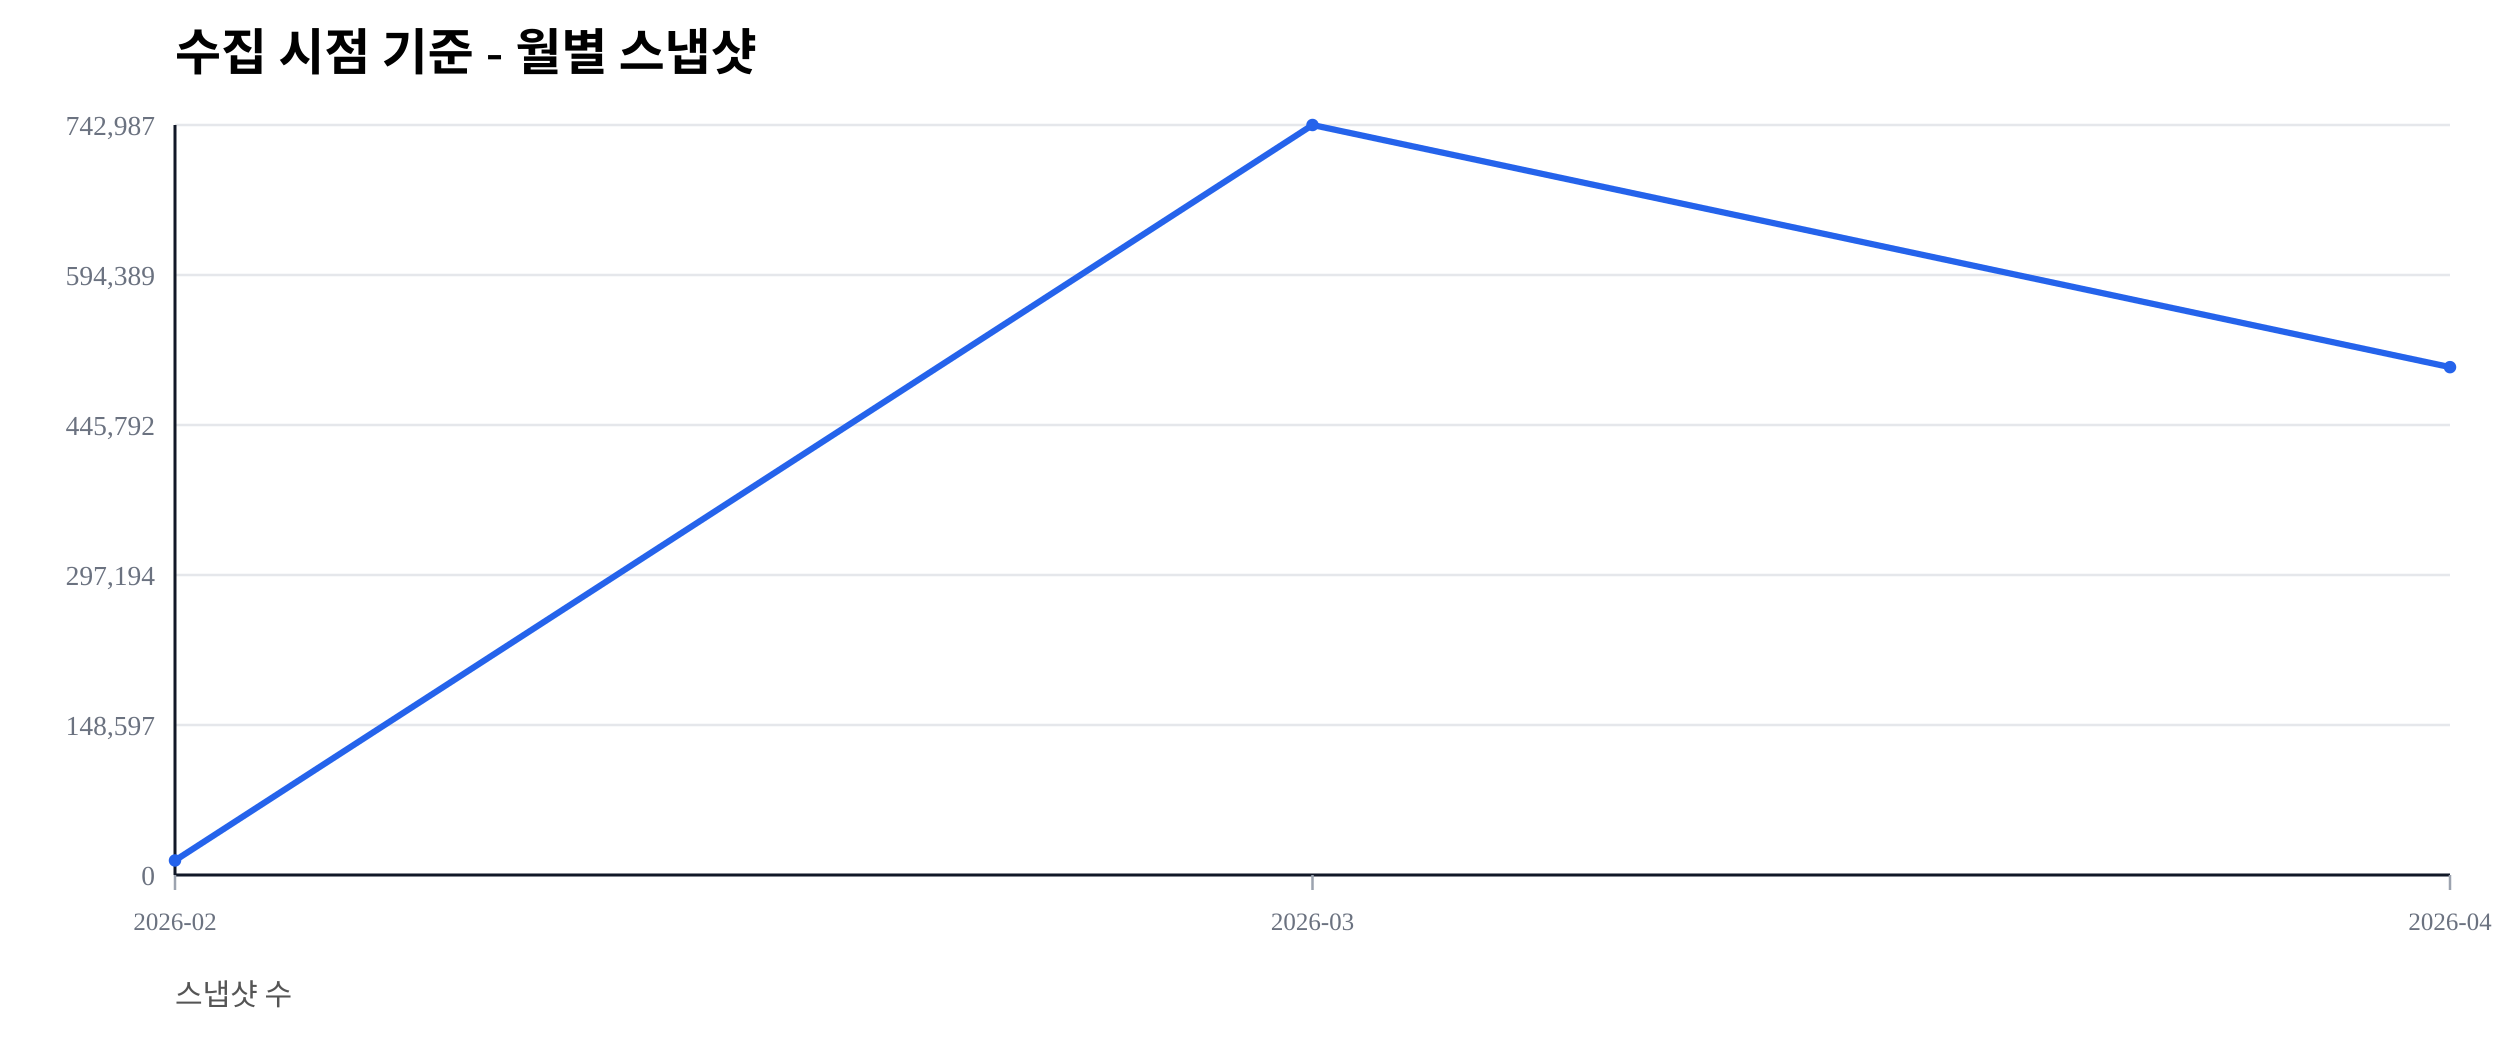
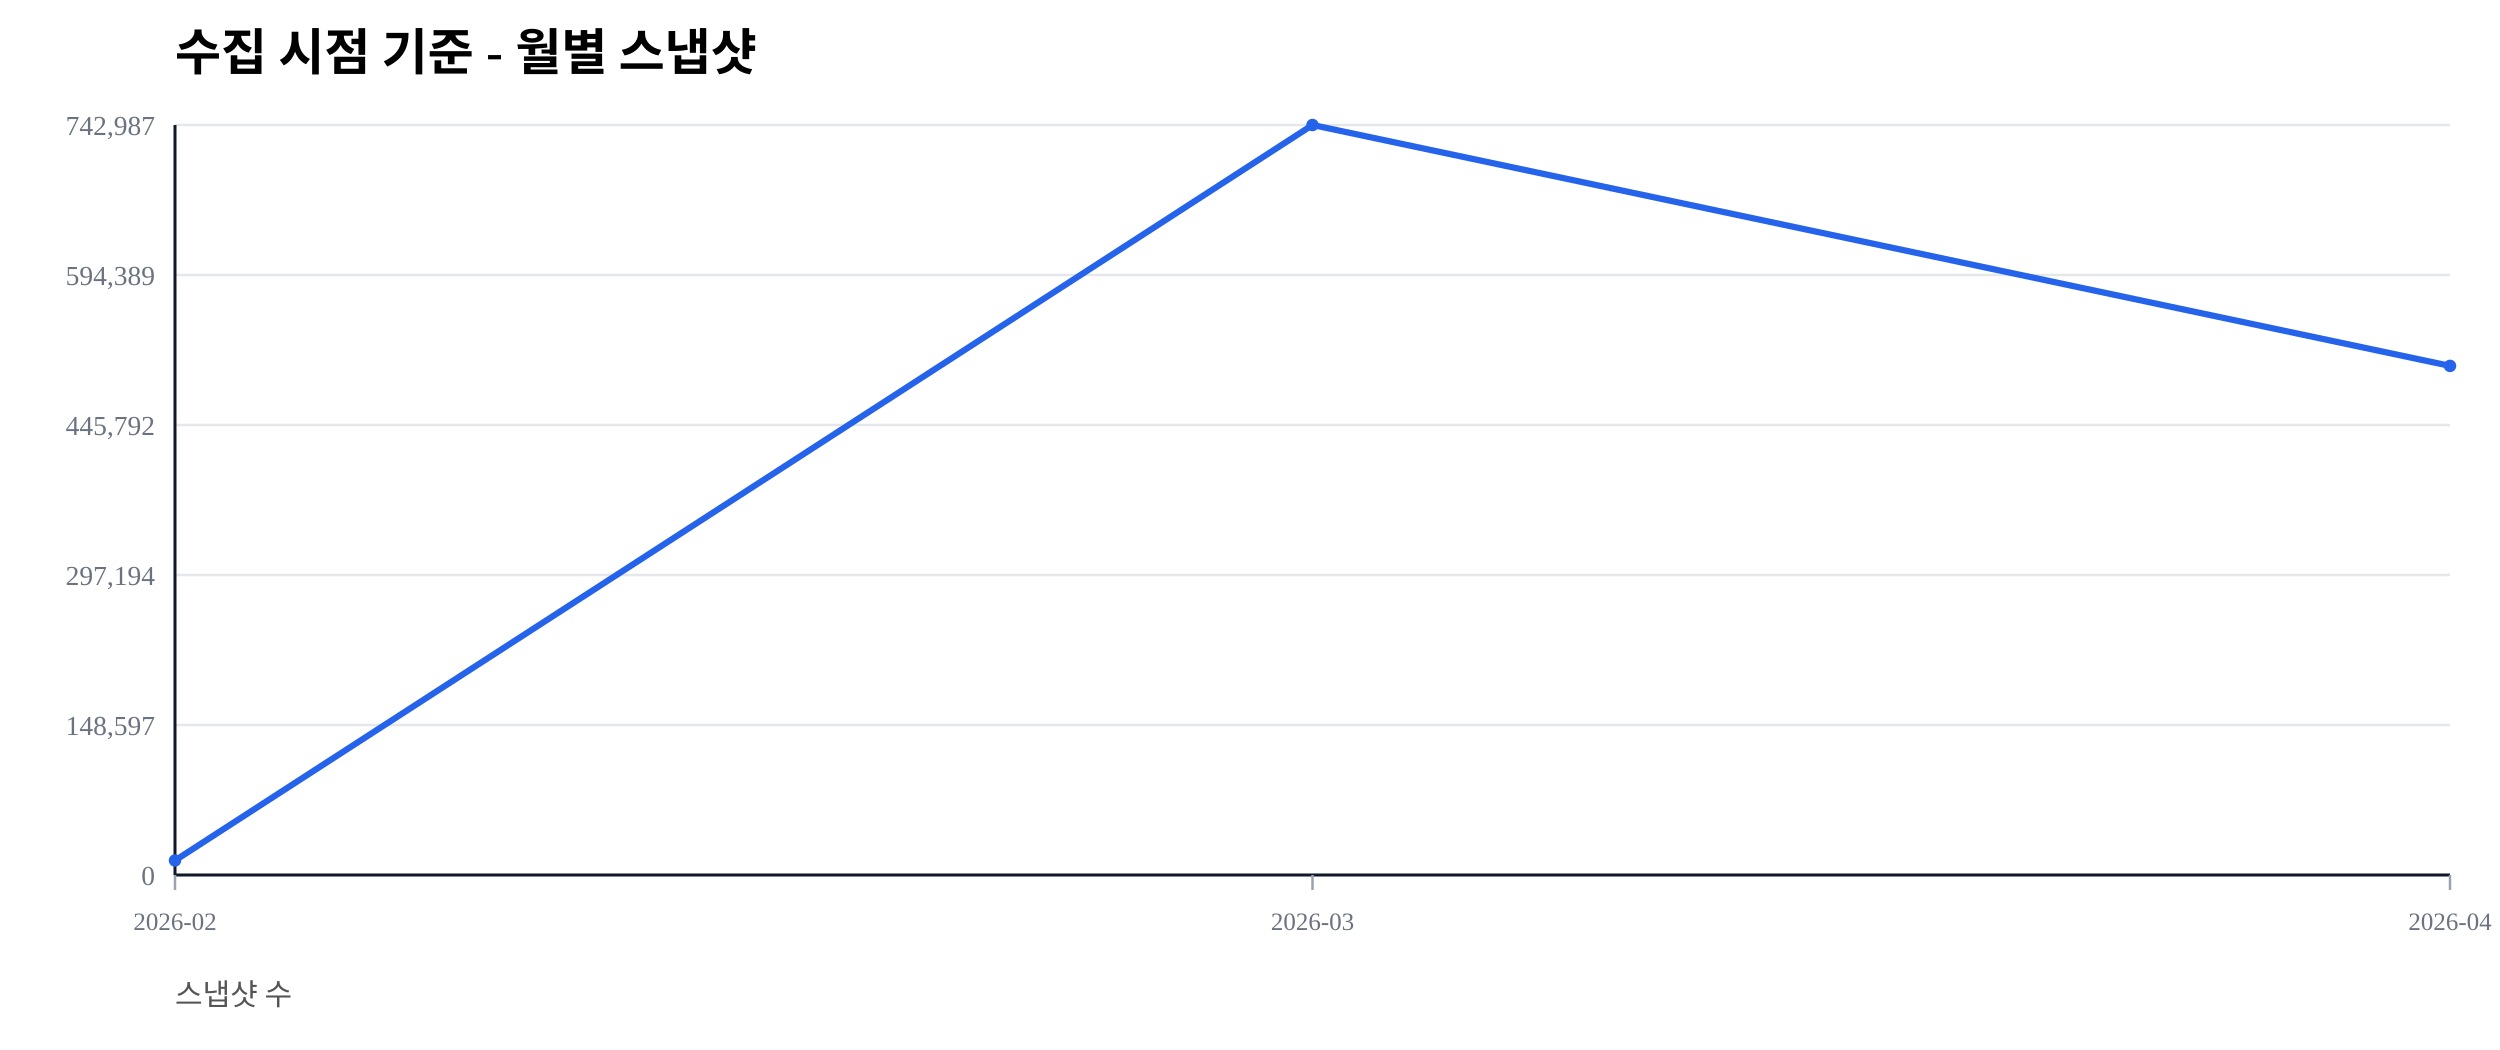
<svg xmlns="http://www.w3.org/2000/svg" width="1000" height="420" viewBox="0 0 1000 420">
  <rect width="100%" height="100%" fill="#ffffff" />
  <text x="70" y="28" font-size="20" font-weight="600">수집 시점 기준 - 월별 스냅샷</text>
  <text x="70" y="402" font-size="12" fill="#555">스냅샷 수</text>
  <line x1="70" y1="350.00" x2="980" y2="350.00" stroke="#e5e7eb" stroke-width="1" />
  <text x="62" y="354.00" font-size="11" fill="#6b7280" text-anchor="end">0</text>
  <line x1="70" y1="290.00" x2="980" y2="290.00" stroke="#e5e7eb" stroke-width="1" />
  <text x="62" y="294.00" font-size="11" fill="#6b7280" text-anchor="end">148,597</text>
  <line x1="70" y1="230.00" x2="980" y2="230.00" stroke="#e5e7eb" stroke-width="1" />
  <text x="62" y="234.00" font-size="11" fill="#6b7280" text-anchor="end">297,194</text>
  <line x1="70" y1="170.00" x2="980" y2="170.00" stroke="#e5e7eb" stroke-width="1" />
  <text x="62" y="174.00" font-size="11" fill="#6b7280" text-anchor="end">445,792</text>
  <line x1="70" y1="110.00" x2="980" y2="110.00" stroke="#e5e7eb" stroke-width="1" />
  <text x="62" y="114.00" font-size="11" fill="#6b7280" text-anchor="end">594,389</text>
  <line x1="70" y1="50.00" x2="980" y2="50.00" stroke="#e5e7eb" stroke-width="1" />
  <text x="62" y="54.00" font-size="11" fill="#6b7280" text-anchor="end">742,987</text>
  <line x1="70" y1="350" x2="980" y2="350" stroke="#111827" stroke-width="1.2" />
  <line x1="70" y1="50" x2="70" y2="350" stroke="#111827" stroke-width="1.2" />
  <line x1="70.00" y1="350" x2="70.00" y2="356" stroke="#9ca3af" stroke-width="1" />
  <text x="70.00" y="372" font-size="10" fill="#6b7280" text-anchor="middle">2026-02</text>
  <line x1="525.00" y1="350" x2="525.00" y2="356" stroke="#9ca3af" stroke-width="1" />
  <text x="525.00" y="372" font-size="10" fill="#6b7280" text-anchor="middle">2026-03</text>
  <line x1="980.00" y1="350" x2="980.00" y2="356" stroke="#9ca3af" stroke-width="1" />
  <text x="980.00" y="372" font-size="10" fill="#6b7280" text-anchor="middle">2026-04</text>
-   <polyline fill="none" stroke="#2563eb" stroke-width="2.5" points="70.00,344.19 525.00,50.00 980.00,146.86" />
+   <polyline fill="none" stroke="#2563eb" stroke-width="2.5" points="70.00,344.19 525.00,50.00 980.00,146.36" />
  <circle cx="70.00" cy="344.19" r="2.5" fill="#2563eb" />
  <circle cx="525.00" cy="50.00" r="2.5" fill="#2563eb" />
-   <circle cx="980.00" cy="146.86" r="2.5" fill="#2563eb" />
+   <circle cx="980.00" cy="146.36" r="2.5" fill="#2563eb" />
</svg>
